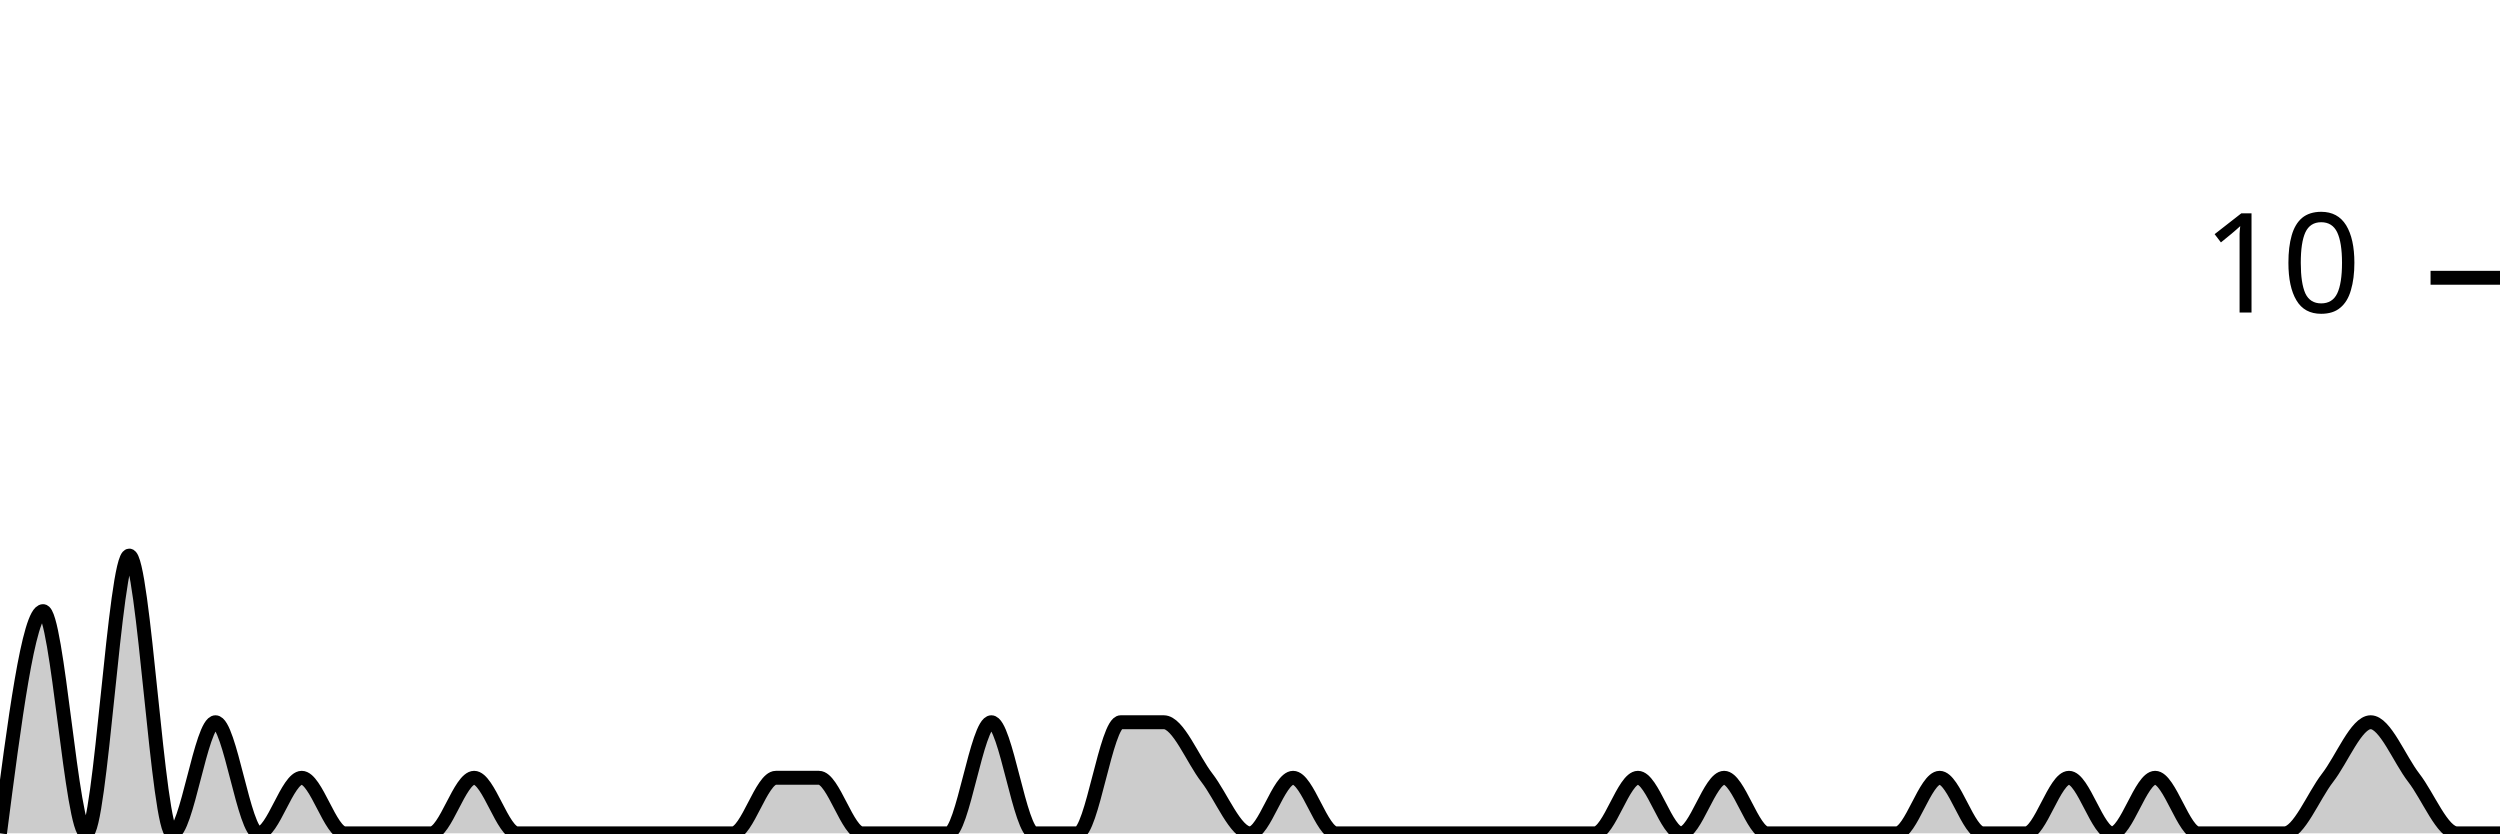
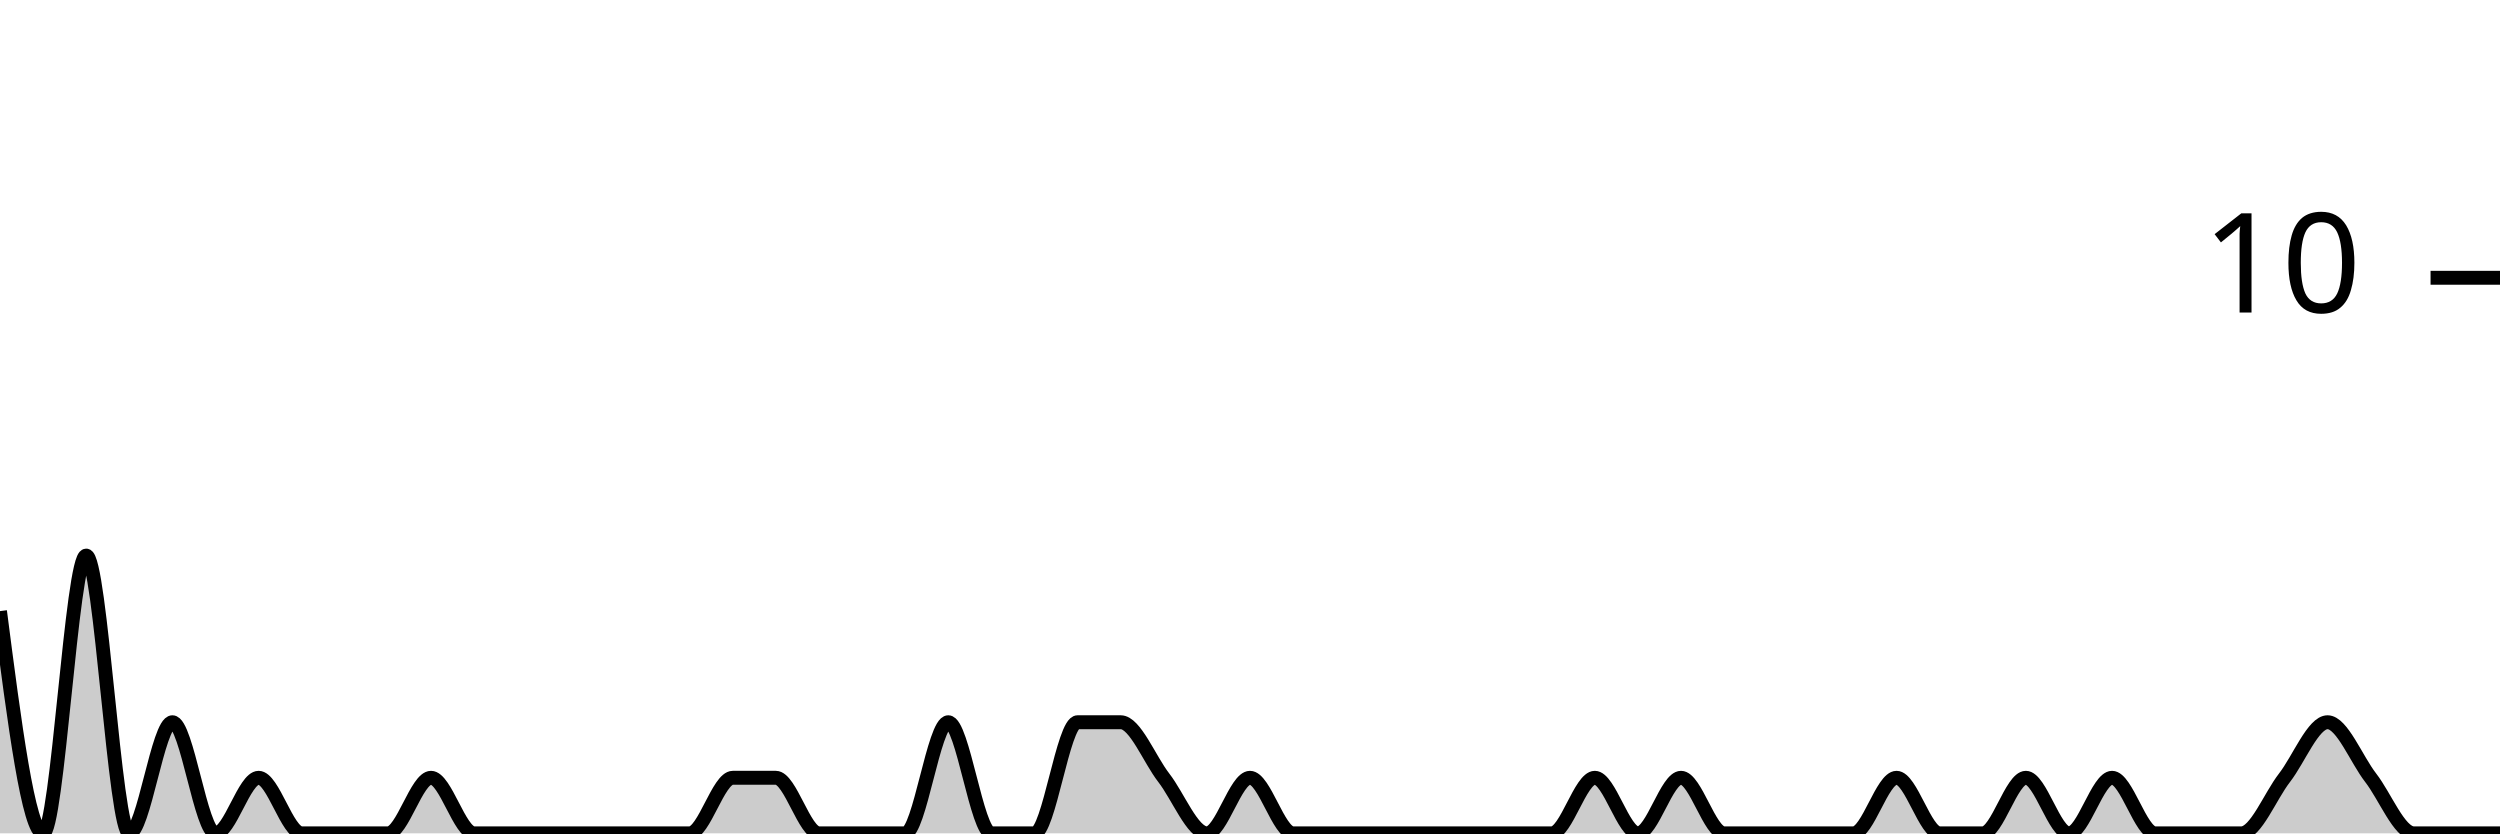
<svg xmlns="http://www.w3.org/2000/svg" viewBox="0 0 180 60">
  <g transform="translate(0,20)">
-     <path class="area" fill="rgba(0, 0, 0, 0.2)" d="M0,40C1.034,32,2.069,24,3.103,24C4.138,24,5.172,40,6.207,40C7.241,40,8.276,20,9.31,20C10.345,20,11.379,40,12.414,40C13.448,40,14.483,32,15.517,32C16.552,32,17.586,40,18.621,40C19.655,40,20.69,36,21.724,36C22.759,36,23.793,40,24.828,40C25.862,40,26.897,40,27.931,40C28.966,40,30,40,31.034,40C32.069,40,33.103,36,34.138,36C35.172,36,36.207,40,37.241,40C38.276,40,39.31,40,40.345,40C41.379,40,42.414,40,43.448,40C44.483,40,45.517,40,46.552,40C47.586,40,48.621,40,49.655,40C50.69,40,51.724,40,52.759,40C53.793,40,54.828,36,55.862,36C56.897,36,57.931,36,58.966,36C60,36,61.034,40,62.069,40C63.103,40,64.138,40,65.172,40C66.207,40,67.241,40,68.276,40C69.31,40,70.345,32,71.379,32C72.414,32,73.448,40,74.483,40C75.517,40,76.552,40,77.586,40C78.621,40,79.655,32,80.69,32C81.724,32,82.759,32,83.793,32C84.828,32,85.862,34.667,86.897,36C87.931,37.333,88.966,40,90,40C91.034,40,92.069,36,93.103,36C94.138,36,95.172,40,96.207,40C97.241,40,98.276,40,99.31,40C100.345,40,101.379,40,102.414,40C103.448,40,104.483,40,105.517,40C106.552,40,107.586,40,108.621,40C109.655,40,110.69,40,111.724,40C112.759,40,113.793,40,114.828,40C115.862,40,116.897,36,117.931,36C118.966,36,120,40,121.034,40C122.069,40,123.103,36,124.138,36C125.172,36,126.207,40,127.241,40C128.276,40,129.31,40,130.345,40C131.379,40,132.414,40,133.448,40C134.483,40,135.517,40,136.552,40C137.586,40,138.621,36,139.655,36C140.69,36,141.724,40,142.759,40C143.793,40,144.828,40,145.862,40C146.897,40,147.931,36,148.966,36C150,36,151.034,40,152.069,40C153.103,40,154.138,36,155.172,36C156.207,36,157.241,40,158.276,40C159.31,40,160.345,40,161.379,40C162.414,40,163.448,40,164.483,40C165.517,40,166.552,37.333,167.586,36C168.621,34.667,169.655,32,170.69,32C171.724,32,172.759,34.667,173.793,36C174.828,37.333,175.862,40,176.897,40C177.931,40,178.966,40,180,40L180,40C178.966,40,177.931,40,176.897,40C175.862,40,174.828,40,173.793,40C172.759,40,171.724,40,170.69,40C169.655,40,168.621,40,167.586,40C166.552,40,165.517,40,164.483,40C163.448,40,162.414,40,161.379,40C160.345,40,159.31,40,158.276,40C157.241,40,156.207,40,155.172,40C154.138,40,153.103,40,152.069,40C151.034,40,150,40,148.966,40C147.931,40,146.897,40,145.862,40C144.828,40,143.793,40,142.759,40C141.724,40,140.69,40,139.655,40C138.621,40,137.586,40,136.552,40C135.517,40,134.483,40,133.448,40C132.414,40,131.379,40,130.345,40C129.31,40,128.276,40,127.241,40C126.207,40,125.172,40,124.138,40C123.103,40,122.069,40,121.034,40C120,40,118.966,40,117.931,40C116.897,40,115.862,40,114.828,40C113.793,40,112.759,40,111.724,40C110.69,40,109.655,40,108.621,40C107.586,40,106.552,40,105.517,40C104.483,40,103.448,40,102.414,40C101.379,40,100.345,40,99.31,40C98.276,40,97.241,40,96.207,40C95.172,40,94.138,40,93.103,40C92.069,40,91.034,40,90,40C88.966,40,87.931,40,86.897,40C85.862,40,84.828,40,83.793,40C82.759,40,81.724,40,80.69,40C79.655,40,78.621,40,77.586,40C76.552,40,75.517,40,74.483,40C73.448,40,72.414,40,71.379,40C70.345,40,69.31,40,68.276,40C67.241,40,66.207,40,65.172,40C64.138,40,63.103,40,62.069,40C61.034,40,60,40,58.966,40C57.931,40,56.897,40,55.862,40C54.828,40,53.793,40,52.759,40C51.724,40,50.69,40,49.655,40C48.621,40,47.586,40,46.552,40C45.517,40,44.483,40,43.448,40C42.414,40,41.379,40,40.345,40C39.31,40,38.276,40,37.241,40C36.207,40,35.172,40,34.138,40C33.103,40,32.069,40,31.034,40C30,40,28.966,40,27.931,40C26.897,40,25.862,40,24.828,40C23.793,40,22.759,40,21.724,40C20.69,40,19.655,40,18.621,40C17.586,40,16.552,40,15.517,40C14.483,40,13.448,40,12.414,40C11.379,40,10.345,40,9.31,40C8.276,40,7.241,40,6.207,40C5.172,40,4.138,40,3.103,40C2.069,40,1.034,40,0,40Z" />
-     <path class="line" stroke="black" fill="none" d="M0,40C1.034,32,2.069,24,3.103,24C4.138,24,5.172,40,6.207,40C7.241,40,8.276,20,9.31,20C10.345,20,11.379,40,12.414,40C13.448,40,14.483,32,15.517,32C16.552,32,17.586,40,18.621,40C19.655,40,20.69,36,21.724,36C22.759,36,23.793,40,24.828,40C25.862,40,26.897,40,27.931,40C28.966,40,30,40,31.034,40C32.069,40,33.103,36,34.138,36C35.172,36,36.207,40,37.241,40C38.276,40,39.31,40,40.345,40C41.379,40,42.414,40,43.448,40C44.483,40,45.517,40,46.552,40C47.586,40,48.621,40,49.655,40C50.69,40,51.724,40,52.759,40C53.793,40,54.828,36,55.862,36C56.897,36,57.931,36,58.966,36C60,36,61.034,40,62.069,40C63.103,40,64.138,40,65.172,40C66.207,40,67.241,40,68.276,40C69.31,40,70.345,32,71.379,32C72.414,32,73.448,40,74.483,40C75.517,40,76.552,40,77.586,40C78.621,40,79.655,32,80.69,32C81.724,32,82.759,32,83.793,32C84.828,32,85.862,34.667,86.897,36C87.931,37.333,88.966,40,90,40C91.034,40,92.069,36,93.103,36C94.138,36,95.172,40,96.207,40C97.241,40,98.276,40,99.31,40C100.345,40,101.379,40,102.414,40C103.448,40,104.483,40,105.517,40C106.552,40,107.586,40,108.621,40C109.655,40,110.69,40,111.724,40C112.759,40,113.793,40,114.828,40C115.862,40,116.897,36,117.931,36C118.966,36,120,40,121.034,40C122.069,40,123.103,36,124.138,36C125.172,36,126.207,40,127.241,40C128.276,40,129.31,40,130.345,40C131.379,40,132.414,40,133.448,40C134.483,40,135.517,40,136.552,40C137.586,40,138.621,36,139.655,36C140.69,36,141.724,40,142.759,40C143.793,40,144.828,40,145.862,40C146.897,40,147.931,36,148.966,36C150,36,151.034,40,152.069,40C153.103,40,154.138,36,155.172,36C156.207,36,157.241,40,158.276,40C159.31,40,160.345,40,161.379,40C162.414,40,163.448,40,164.483,40C165.517,40,166.552,37.333,167.586,36C168.621,34.667,169.655,32,170.69,32C171.724,32,172.759,34.667,173.793,36C174.828,37.333,175.862,40,176.897,40C177.931,40,178.966,40,180,40" />
+     <path class="area" fill="rgba(0, 0, 0, 0.2)" d="M0,24C1.034,32,2.069,40,3.103,40C4.138,40,5.172,20,6.207,20C7.241,20,8.276,40,9.31,40C10.345,40,11.379,32,12.414,32C13.448,32,14.483,40,15.517,40C16.552,40,17.586,36,18.621,36C19.655,36,20.69,40,21.724,40C22.759,40,23.793,40,24.828,40C25.862,40,26.897,40,27.931,40C28.966,40,30,36,31.034,36C32.069,36,33.103,40,34.138,40C35.172,40,36.207,40,37.241,40C38.276,40,39.31,40,40.345,40C41.379,40,42.414,40,43.448,40C44.483,40,45.517,40,46.552,40C47.586,40,48.621,40,49.655,40C50.69,40,51.724,36,52.759,36C53.793,36,54.828,36,55.862,36C56.897,36,57.931,40,58.966,40C60,40,61.034,40,62.069,40C63.103,40,64.138,40,65.172,40C66.207,40,67.241,32,68.276,32C69.31,32,70.345,40,71.379,40C72.414,40,73.448,40,74.483,40C75.517,40,76.552,32,77.586,32C78.621,32,79.655,32,80.69,32C81.724,32,82.759,34.667,83.793,36C84.828,37.333,85.862,40,86.897,40C87.931,40,88.966,36,90,36C91.034,36,92.069,40,93.103,40C94.138,40,95.172,40,96.207,40C97.241,40,98.276,40,99.31,40C100.345,40,101.379,40,102.414,40C103.448,40,104.483,40,105.517,40C106.552,40,107.586,40,108.621,40C109.655,40,110.69,40,111.724,40C112.759,40,113.793,36,114.828,36C115.862,36,116.897,40,117.931,40C118.966,40,120,36,121.034,36C122.069,36,123.103,40,124.138,40C125.172,40,126.207,40,127.241,40C128.276,40,129.31,40,130.345,40C131.379,40,132.414,40,133.448,40C134.483,40,135.517,36,136.552,36C137.586,36,138.621,40,139.655,40C140.69,40,141.724,40,142.759,40C143.793,40,144.828,36,145.862,36C146.897,36,147.931,40,148.966,40C150,40,151.034,36,152.069,36C153.103,36,154.138,40,155.172,40C156.207,40,157.241,40,158.276,40C159.31,40,160.345,40,161.379,40C162.414,40,163.448,37.333,164.483,36C165.517,34.667,166.552,32,167.586,32C168.621,32,169.655,34.667,170.69,36C171.724,37.333,172.759,40,173.793,40C174.828,40,175.862,40,176.897,40C177.931,40,178.966,40,180,40L180,40C178.966,40,177.931,40,176.897,40C175.862,40,174.828,40,173.793,40C172.759,40,171.724,40,170.69,40C169.655,40,168.621,40,167.586,40C166.552,40,165.517,40,164.483,40C163.448,40,162.414,40,161.379,40C160.345,40,159.31,40,158.276,40C157.241,40,156.207,40,155.172,40C154.138,40,153.103,40,152.069,40C151.034,40,150,40,148.966,40C147.931,40,146.897,40,145.862,40C144.828,40,143.793,40,142.759,40C141.724,40,140.69,40,139.655,40C138.621,40,137.586,40,136.552,40C135.517,40,134.483,40,133.448,40C132.414,40,131.379,40,130.345,40C129.31,40,128.276,40,127.241,40C126.207,40,125.172,40,124.138,40C123.103,40,122.069,40,121.034,40C120,40,118.966,40,117.931,40C116.897,40,115.862,40,114.828,40C113.793,40,112.759,40,111.724,40C110.69,40,109.655,40,108.621,40C107.586,40,106.552,40,105.517,40C104.483,40,103.448,40,102.414,40C101.379,40,100.345,40,99.31,40C98.276,40,97.241,40,96.207,40C95.172,40,94.138,40,93.103,40C92.069,40,91.034,40,90,40C88.966,40,87.931,40,86.897,40C85.862,40,84.828,40,83.793,40C82.759,40,81.724,40,80.69,40C79.655,40,78.621,40,77.586,40C76.552,40,75.517,40,74.483,40C73.448,40,72.414,40,71.379,40C70.345,40,69.31,40,68.276,40C67.241,40,66.207,40,65.172,40C64.138,40,63.103,40,62.069,40C61.034,40,60,40,58.966,40C57.931,40,56.897,40,55.862,40C54.828,40,53.793,40,52.759,40C51.724,40,50.69,40,49.655,40C48.621,40,47.586,40,46.552,40C45.517,40,44.483,40,43.448,40C42.414,40,41.379,40,40.345,40C39.31,40,38.276,40,37.241,40C36.207,40,35.172,40,34.138,40C33.103,40,32.069,40,31.034,40C30,40,28.966,40,27.931,40C26.897,40,25.862,40,24.828,40C23.793,40,22.759,40,21.724,40C20.69,40,19.655,40,18.621,40C17.586,40,16.552,40,15.517,40C14.483,40,13.448,40,12.414,40C11.379,40,10.345,40,9.31,40C8.276,40,7.241,40,6.207,40C5.172,40,4.138,40,3.103,40C2.069,40,1.034,40,0,40Z" />
+     <path class="line" stroke="black" fill="none" d="M0,24C1.034,32,2.069,40,3.103,40C4.138,40,5.172,20,6.207,20C7.241,20,8.276,40,9.31,40C10.345,40,11.379,32,12.414,32C13.448,32,14.483,40,15.517,40C16.552,40,17.586,36,18.621,36C19.655,36,20.69,40,21.724,40C22.759,40,23.793,40,24.828,40C25.862,40,26.897,40,27.931,40C28.966,40,30,36,31.034,36C32.069,36,33.103,40,34.138,40C35.172,40,36.207,40,37.241,40C38.276,40,39.31,40,40.345,40C41.379,40,42.414,40,43.448,40C44.483,40,45.517,40,46.552,40C47.586,40,48.621,40,49.655,40C50.69,40,51.724,36,52.759,36C53.793,36,54.828,36,55.862,36C56.897,36,57.931,40,58.966,40C60,40,61.034,40,62.069,40C63.103,40,64.138,40,65.172,40C66.207,40,67.241,32,68.276,32C69.31,32,70.345,40,71.379,40C72.414,40,73.448,40,74.483,40C75.517,40,76.552,32,77.586,32C78.621,32,79.655,32,80.69,32C81.724,32,82.759,34.667,83.793,36C84.828,37.333,85.862,40,86.897,40C87.931,40,88.966,36,90,36C91.034,36,92.069,40,93.103,40C94.138,40,95.172,40,96.207,40C97.241,40,98.276,40,99.31,40C100.345,40,101.379,40,102.414,40C103.448,40,104.483,40,105.517,40C106.552,40,107.586,40,108.621,40C109.655,40,110.69,40,111.724,40C112.759,40,113.793,36,114.828,36C115.862,36,116.897,40,117.931,40C118.966,40,120,36,121.034,36C122.069,36,123.103,40,124.138,40C125.172,40,126.207,40,127.241,40C128.276,40,129.31,40,130.345,40C131.379,40,132.414,40,133.448,40C134.483,40,135.517,36,136.552,36C137.586,36,138.621,40,139.655,40C140.69,40,141.724,40,142.759,40C143.793,40,144.828,36,145.862,36C146.897,36,147.931,40,148.966,40C150,40,151.034,36,152.069,36C153.103,36,154.138,40,155.172,40C156.207,40,157.241,40,158.276,40C159.31,40,160.345,40,161.379,40C162.414,40,163.448,37.333,164.483,36C165.517,34.667,166.552,32,167.586,32C168.621,32,169.655,34.667,170.69,36C171.724,37.333,172.759,40,173.793,40C174.828,40,175.862,40,176.897,40C177.931,40,178.966,40,180,40" />
    <path class="axis-ceiling" stroke-width="1" stroke="black" fill="none" d="M175,0L180,0" />
    <text class="axis-ceiling-label" font-family="sans-serif" text-anchor="end" font-size="10px" x="170" y="2.5">10</text>
  </g>
</svg>
